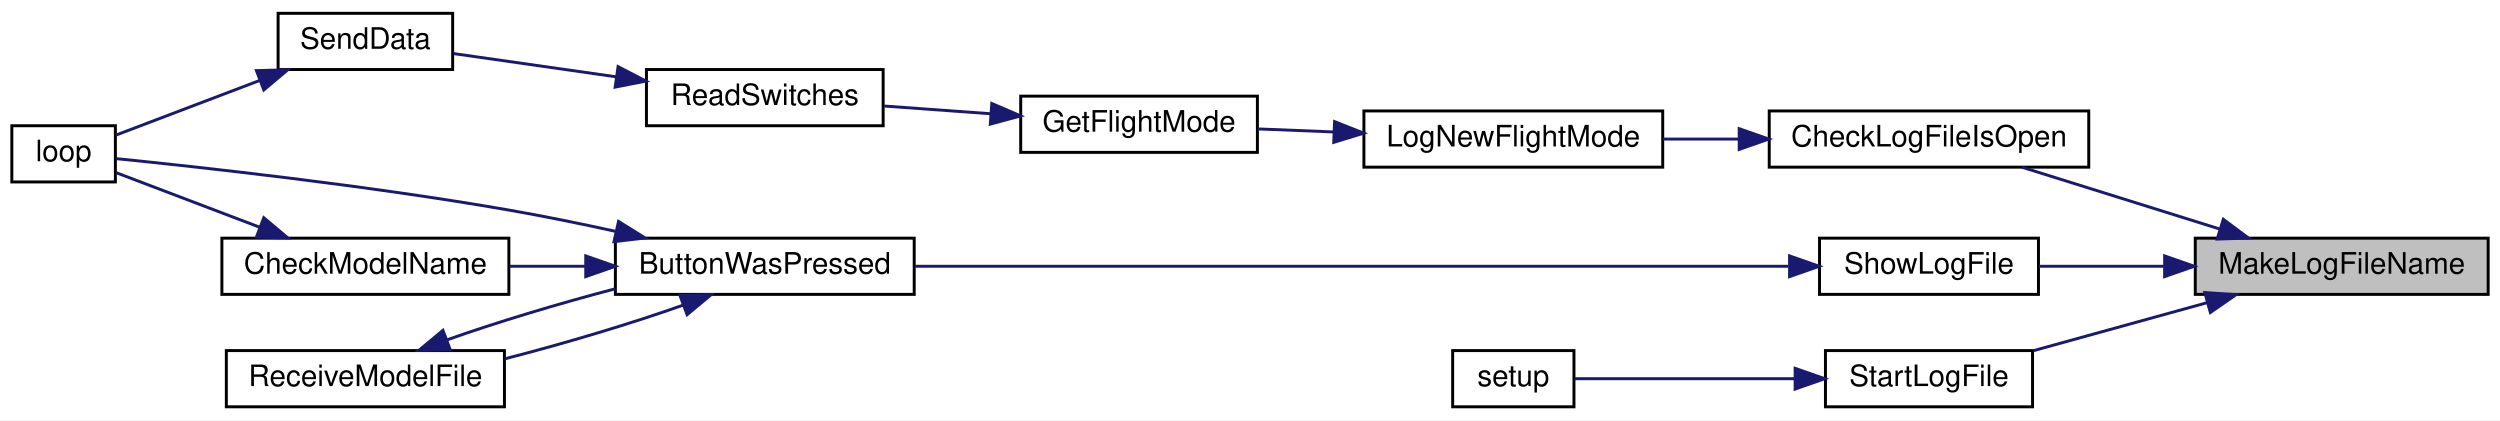
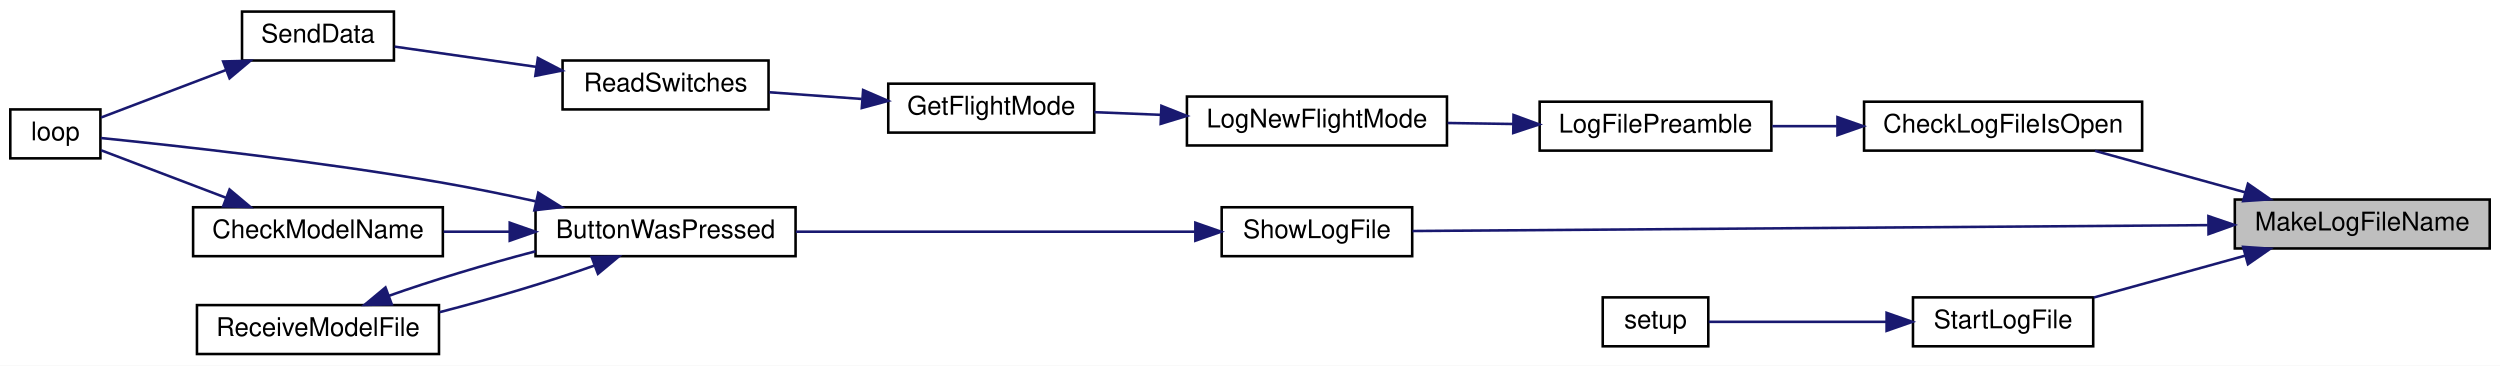
- <svg xmlns="http://www.w3.org/2000/svg" xmlns:xlink="http://www.w3.org/1999/xlink" width="845pt" height="142pt" viewBox="0.00 0.00 845.00 142.00">
+ <svg xmlns="http://www.w3.org/2000/svg" xmlns:xlink="http://www.w3.org/1999/xlink" width="971pt" height="142pt" viewBox="0.00 0.00 971.00 142.00">
  <g id="graph0" class="graph" transform="scale(1 1) rotate(0) translate(4 138)">
-     <polygon fill="white" stroke="transparent" points="-4,4 -4,-138 841,-138 841,4 -4,4" />
+     <polygon fill="white" stroke="transparent" points="-4,4 -4,-138 967,-138 967,4 -4,4" />
    <g id="node1" class="node">
      <g id="a_node1">
        <a xlink:title=" ">
-           <polygon fill="#bfbfbf" stroke="black" points="738,-38.5 738,-57.5 837,-57.5 837,-38.5 738,-38.5" />
-           <text text-anchor="middle" x="787.5" y="-45.5" font-family="Helvetica,sans-Serif" font-size="10.00">MakeLogFileName</text>
+           <polygon fill="#bfbfbf" stroke="black" points="864,-41.5 864,-60.5 963,-60.5 963,-41.5 864,-41.5" />
+           <text text-anchor="middle" x="913.5" y="-48.5" font-family="Helvetica,sans-Serif" font-size="10.00">MakeLogFileName</text>
        </a>
      </g>
    </g>
    <g id="node2" class="node">
      <g id="a_node2">
        <a xlink:href="_transmitter_code_2src_2main_8cpp.html#af1f22897d7015a4a32b072f02bf7e013" target="_top" xlink:title=" ">
-           <polygon fill="white" stroke="black" points="594,-81.5 594,-100.5 702,-100.5 702,-81.5 594,-81.5" />
-           <text text-anchor="middle" x="648" y="-88.5" font-family="Helvetica,sans-Serif" font-size="10.00">CheckLogFileIsOpen</text>
+           <polygon fill="white" stroke="black" points="720,-79.5 720,-98.5 828,-98.5 828,-79.5 720,-79.5" />
+           <text text-anchor="middle" x="774" y="-86.5" font-family="Helvetica,sans-Serif" font-size="10.00">CheckLogFileIsOpen</text>
        </a>
      </g>
    </g>
    <g id="edge1" class="edge">
-       <path fill="none" stroke="midnightblue" d="M746.22,-60.6C724.87,-67.27 699.08,-75.34 679.43,-81.48" />
-       <polygon fill="midnightblue" stroke="midnightblue" points="747.48,-63.87 755.98,-57.54 745.4,-57.19 747.48,-63.87" />
+       <path fill="none" stroke="midnightblue" d="M867.93,-63.32C849.04,-68.54 827.35,-74.53 809.69,-79.41" />
+       <polygon fill="midnightblue" stroke="midnightblue" points="869.1,-66.63 877.8,-60.59 867.23,-59.88 869.1,-66.63" />
    </g>
-     <g id="node8" class="node">
-       <g id="a_node8">
+     <g id="node9" class="node">
+       <g id="a_node9">
        <a xlink:href="_transmitter_code_2src_2main_8cpp.html#af7d08cb37b8fbf6c5f2085ae047e7e43" target="_top" xlink:title=" ">
-           <polygon fill="white" stroke="black" points="611,-38.5 611,-57.5 685,-57.5 685,-38.5 611,-38.5" />
-           <text text-anchor="middle" x="648" y="-45.5" font-family="Helvetica,sans-Serif" font-size="10.00">ShowLogFile</text>
+           <polygon fill="white" stroke="black" points="470.5,-38.5 470.5,-57.5 544.5,-57.5 544.5,-38.5 470.5,-38.5" />
+           <text text-anchor="middle" x="507.5" y="-45.5" font-family="Helvetica,sans-Serif" font-size="10.00">ShowLogFile</text>
        </a>
      </g>
    </g>
-     <g id="edge7" class="edge">
-       <path fill="none" stroke="midnightblue" d="M727.33,-48C712.99,-48 698.08,-48 685.17,-48" />
-       <polygon fill="midnightblue" stroke="midnightblue" points="727.64,-51.5 737.64,-48 727.64,-44.5 727.64,-51.5" />
+     <g id="edge8" class="edge">
+       <path fill="none" stroke="midnightblue" d="M853.52,-50.56C768.6,-49.93 614.46,-48.79 544.62,-48.27" />
+       <polygon fill="midnightblue" stroke="midnightblue" points="853.74,-54.06 863.77,-50.64 853.79,-47.06 853.74,-54.06" />
    </g>
-     <g id="node12" class="node">
-       <g id="a_node12">
+     <g id="node13" class="node">
+       <g id="a_node13">
        <a xlink:href="_transmitter_code_2src_2main_8cpp.html#a514afc8dd077db77334696ca719a99b7" target="_top" xlink:title=" ">
-           <polygon fill="white" stroke="black" points="613,-0.5 613,-19.5 683,-19.5 683,-0.5 613,-0.5" />
-           <text text-anchor="middle" x="648" y="-7.5" font-family="Helvetica,sans-Serif" font-size="10.00">StartLogFile</text>
+           <polygon fill="white" stroke="black" points="739,-3.5 739,-22.5 809,-22.5 809,-3.5 739,-3.5" />
+           <text text-anchor="middle" x="774" y="-10.5" font-family="Helvetica,sans-Serif" font-size="10.00">StartLogFile</text>
        </a>
      </g>
    </g>
-     <g id="edge14" class="edge">
-       <path fill="none" stroke="midnightblue" d="M742.11,-35.73C723.01,-30.45 701.02,-24.38 683.21,-19.45" />
-       <polygon fill="midnightblue" stroke="midnightblue" points="741.23,-39.12 751.8,-38.41 743.1,-32.37 741.23,-39.12" />
+     <g id="edge15" class="edge">
+       <path fill="none" stroke="midnightblue" d="M868.11,-38.73C849.01,-33.45 827.02,-27.38 809.21,-22.45" />
+       <polygon fill="midnightblue" stroke="midnightblue" points="867.23,-42.12 877.8,-41.41 869.1,-35.37 867.23,-42.12" />
    </g>
    <g id="node3" class="node">
      <g id="a_node3">
+         <a xlink:href="_transmitter_code_2src_2main_8cpp.html#a245cf37e2504095132bfcf03f2eeaa93" target="_top" xlink:title=" ">
+           <polygon fill="white" stroke="black" points="594,-79.5 594,-98.5 684,-98.5 684,-79.5 594,-79.5" />
+           <text text-anchor="middle" x="639" y="-86.5" font-family="Helvetica,sans-Serif" font-size="10.00">LogFilePreamble</text>
+         </a>
+       </g>
+     </g>
+     <g id="edge2" class="edge">
+       <path fill="none" stroke="midnightblue" d="M709.41,-89C700.95,-89 692.42,-89 684.38,-89" />
+       <polygon fill="midnightblue" stroke="midnightblue" points="709.67,-92.5 719.67,-89 709.67,-85.5 709.67,-92.5" />
+     </g>
+     <g id="node4" class="node">
+       <g id="a_node4">
        <a xlink:href="_transmitter_code_2src_2main_8cpp.html#acac3c6cebc71150f10a4ba2f6d047e69" target="_top" xlink:title=" ">
          <polygon fill="white" stroke="black" points="457,-81.5 457,-100.5 558,-100.5 558,-81.5 457,-81.5" />
          <text text-anchor="middle" x="507.5" y="-88.5" font-family="Helvetica,sans-Serif" font-size="10.00">LogNewFlightMode</text>
        </a>
      </g>
    </g>
-     <g id="edge2" class="edge">
-       <path fill="none" stroke="midnightblue" d="M583.81,-91C575.19,-91 566.44,-91 558.1,-91" />
-       <polygon fill="midnightblue" stroke="midnightblue" points="583.85,-94.5 593.85,-91 583.85,-87.5 583.85,-94.5" />
+     <g id="edge3" class="edge">
+       <path fill="none" stroke="midnightblue" d="M583.68,-89.84C575.26,-89.97 566.6,-90.1 558.29,-90.23" />
+       <polygon fill="midnightblue" stroke="midnightblue" points="583.85,-93.34 593.8,-89.68 583.74,-86.34 583.85,-93.34" />
    </g>
-     <g id="node4" class="node">
-       <g id="a_node4">
+     <g id="node5" class="node">
+       <g id="a_node5">
        <a xlink:href="_transmitter_code_2src_2main_8cpp.html#adf35f0ced7990f813a783d0ecd33bf64" target="_top" xlink:title=" ">
          <polygon fill="white" stroke="black" points="341,-86.5 341,-105.5 421,-105.5 421,-86.5 341,-86.5" />
          <text text-anchor="middle" x="381" y="-93.5" font-family="Helvetica,sans-Serif" font-size="10.00">GetFlightMode</text>
        </a>
      </g>
    </g>
-     <g id="edge3" class="edge">
+     <g id="edge4" class="edge">
      <path fill="none" stroke="midnightblue" d="M446.75,-93.4C438.02,-93.75 429.22,-94.1 421.04,-94.43" />
      <polygon fill="midnightblue" stroke="midnightblue" points="447.09,-96.89 456.94,-92.99 446.8,-89.89 447.09,-96.89" />
    </g>
-     <g id="node5" class="node">
-       <g id="a_node5">
+     <g id="node6" class="node">
+       <g id="a_node6">
        <a xlink:href="_transmitter_code_2src_2main_8cpp.html#ab0af36f3442ad4f2d0b716c14c7d6085" target="_top" xlink:title=" ">
          <polygon fill="white" stroke="black" points="214.5,-95.5 214.5,-114.5 294.5,-114.5 294.5,-95.5 214.5,-95.5" />
          <text text-anchor="middle" x="254.5" y="-102.5" font-family="Helvetica,sans-Serif" font-size="10.00">ReadSwitches</text>
        </a>
      </g>
    </g>
-     <g id="edge4" class="edge">
+     <g id="edge5" class="edge">
      <path fill="none" stroke="midnightblue" d="M330.7,-99.56C318.79,-100.42 306.22,-101.33 294.84,-102.16" />
      <polygon fill="midnightblue" stroke="midnightblue" points="331.23,-103.03 340.95,-98.82 330.72,-96.05 331.23,-103.03" />
    </g>
-     <g id="node6" class="node">
-       <g id="a_node6">
+     <g id="node7" class="node">
+       <g id="a_node7">
        <a xlink:href="_radio_functions_8cpp.html#a3d7322e78f097d02d476f17a6306997c" target="_top" xlink:title=" ">
          <polygon fill="white" stroke="black" points="90,-114.5 90,-133.5 149,-133.5 149,-114.5 90,-114.5" />
          <text text-anchor="middle" x="119.5" y="-121.5" font-family="Helvetica,sans-Serif" font-size="10.00">SendData</text>
        </a>
      </g>
    </g>
-     <g id="edge5" class="edge">
+     <g id="edge6" class="edge">
      <path fill="none" stroke="midnightblue" d="M204.27,-112.03C185.76,-114.68 165.33,-117.6 149.28,-119.89" />
      <polygon fill="midnightblue" stroke="midnightblue" points="204.91,-115.48 214.31,-110.6 203.92,-108.55 204.91,-115.48" />
    </g>
-     <g id="node7" class="node">
-       <g id="a_node7">
+     <g id="node8" class="node">
+       <g id="a_node8">
        <a xlink:href="_transmitter_code_2src_2main_8cpp.html#afe461d27b9c48d5921c00d521181f12f" target="_top" xlink:title=" ">
          <polygon fill="white" stroke="black" points="0,-76.5 0,-95.5 35,-95.5 35,-76.5 0,-76.5" />
          <text text-anchor="middle" x="17.5" y="-83.5" font-family="Helvetica,sans-Serif" font-size="10.00">loop</text>
        </a>
      </g>
    </g>
-     <g id="edge6" class="edge">
+     <g id="edge7" class="edge">
      <path fill="none" stroke="midnightblue" d="M83.91,-110.86C67.44,-104.6 48.49,-97.4 35.24,-92.36" />
      <polygon fill="midnightblue" stroke="midnightblue" points="82.67,-114.13 93.27,-114.41 85.16,-107.59 82.67,-114.13" />
    </g>
-     <g id="node9" class="node">
-       <g id="a_node9">
+     <g id="node10" class="node">
+       <g id="a_node10">
        <a xlink:href="_transmitter_code_2src_2main_8cpp.html#a8e7ccbf842764fd85cc578be263f7202" target="_top" xlink:title=" ">
          <polygon fill="white" stroke="black" points="204,-38.5 204,-57.5 305,-57.5 305,-38.5 204,-38.5" />
          <text text-anchor="middle" x="254.5" y="-45.5" font-family="Helvetica,sans-Serif" font-size="10.00">ButtonWasPressed</text>
        </a>
      </g>
    </g>
-     <g id="edge8" class="edge">
-       <path fill="none" stroke="midnightblue" d="M600.44,-48C526.15,-48 381.43,-48 305.21,-48" />
-       <polygon fill="midnightblue" stroke="midnightblue" points="600.87,-51.5 610.87,-48 600.87,-44.5 600.87,-51.5" />
+     <g id="edge9" class="edge">
+       <path fill="none" stroke="midnightblue" d="M460.13,-48C416.12,-48 350.18,-48 305.13,-48" />
+       <polygon fill="midnightblue" stroke="midnightblue" points="460.27,-51.5 470.27,-48 460.27,-44.5 460.27,-51.5" />
    </g>
-     <g id="edge11" class="edge">
+     <g id="edge12" class="edge">
      <path fill="none" stroke="midnightblue" d="M203.97,-59.82C192.22,-62.4 179.7,-64.96 168,-67 120.06,-75.35 62.86,-81.6 35.17,-84.39" />
      <polygon fill="midnightblue" stroke="midnightblue" points="205.07,-63.16 214.06,-57.56 203.54,-56.33 205.07,-63.16" />
    </g>
-     <g id="node10" class="node">
-       <g id="a_node10">
+     <g id="node11" class="node">
+       <g id="a_node11">
        <a xlink:href="_transmitter_code_2src_2main_8cpp.html#a984cb52354a84c45e9e41f396a1c5e92" target="_top" xlink:title=" ">
          <polygon fill="white" stroke="black" points="71,-38.5 71,-57.5 168,-57.5 168,-38.5 71,-38.5" />
          <text text-anchor="middle" x="119.5" y="-45.5" font-family="Helvetica,sans-Serif" font-size="10.00">CheckModelName</text>
        </a>
      </g>
    </g>
-     <g id="edge9" class="edge">
+     <g id="edge10" class="edge">
      <path fill="none" stroke="midnightblue" d="M193.71,-48C185.2,-48 176.54,-48 168.3,-48" />
      <polygon fill="midnightblue" stroke="midnightblue" points="193.98,-51.5 203.98,-48 193.98,-44.5 193.98,-51.5" />
    </g>
-     <g id="node11" class="node">
-       <g id="a_node11">
+     <g id="node12" class="node">
+       <g id="a_node12">
        <a xlink:href="_transmitter_code_2src_2main_8cpp.html#ab7c9edf843c732d7fe296564f39bc0dc" target="_top" xlink:title="RECEIVE A MODEL FILE.">
          <polygon fill="white" stroke="black" points="72.5,-0.5 72.5,-19.5 166.5,-19.5 166.5,-0.5 72.5,-0.5" />
          <text text-anchor="middle" x="119.5" y="-7.5" font-family="Helvetica,sans-Serif" font-size="10.00">ReceiveModelFile</text>
        </a>
      </g>
    </g>
-     <g id="edge12" class="edge">
+     <g id="edge13" class="edge">
      <path fill="none" stroke="midnightblue" d="M226.97,-34.9C209.75,-28.76 186.85,-21.91 166.7,-16.74" />
      <polygon fill="midnightblue" stroke="midnightblue" points="225.79,-38.19 236.38,-38.41 228.24,-31.64 225.79,-38.19" />
    </g>
-     <g id="edge10" class="edge">
+     <g id="edge11" class="edge">
      <path fill="none" stroke="midnightblue" d="M83.91,-61.14C67.44,-67.4 48.49,-74.6 35.24,-79.64" />
      <polygon fill="midnightblue" stroke="midnightblue" points="85.16,-64.41 93.27,-57.59 82.67,-57.87 85.16,-64.41" />
    </g>
-     <g id="edge13" class="edge">
+     <g id="edge14" class="edge">
      <path fill="none" stroke="midnightblue" d="M146.99,-23.09C163.27,-28.89 184.65,-35.34 203.98,-40.4" />
      <polygon fill="midnightblue" stroke="midnightblue" points="148.17,-19.79 137.57,-19.58 145.72,-26.35 148.17,-19.79" />
    </g>
-     <g id="node13" class="node">
-       <g id="a_node13">
+     <g id="node14" class="node">
+       <g id="a_node14">
        <a xlink:href="_transmitter_code_2src_2main_8cpp.html#a4fc01d736fe50cf5b977f755b675f11d" target="_top" xlink:title=" ">
-           <polygon fill="white" stroke="black" points="487,-0.5 487,-19.5 528,-19.5 528,-0.5 487,-0.5" />
-           <text text-anchor="middle" x="507.5" y="-7.5" font-family="Helvetica,sans-Serif" font-size="10.00">setup</text>
+           <polygon fill="white" stroke="black" points="618.5,-3.5 618.5,-22.5 659.5,-22.5 659.5,-3.5 618.5,-3.5" />
+           <text text-anchor="middle" x="639" y="-10.5" font-family="Helvetica,sans-Serif" font-size="10.00">setup</text>
        </a>
      </g>
    </g>
-     <g id="edge15" class="edge">
-       <path fill="none" stroke="midnightblue" d="M602.73,-10C577.67,-10 547.56,-10 528.24,-10" />
-       <polygon fill="midnightblue" stroke="midnightblue" points="602.76,-13.5 612.76,-10 602.76,-6.5 602.76,-13.5" />
+     <g id="edge16" class="edge">
+       <path fill="none" stroke="midnightblue" d="M728.69,-13C705.31,-13 677.8,-13 659.69,-13" />
+       <polygon fill="midnightblue" stroke="midnightblue" points="728.75,-16.5 738.75,-13 728.75,-9.5 728.75,-16.5" />
    </g>
  </g>
</svg>
